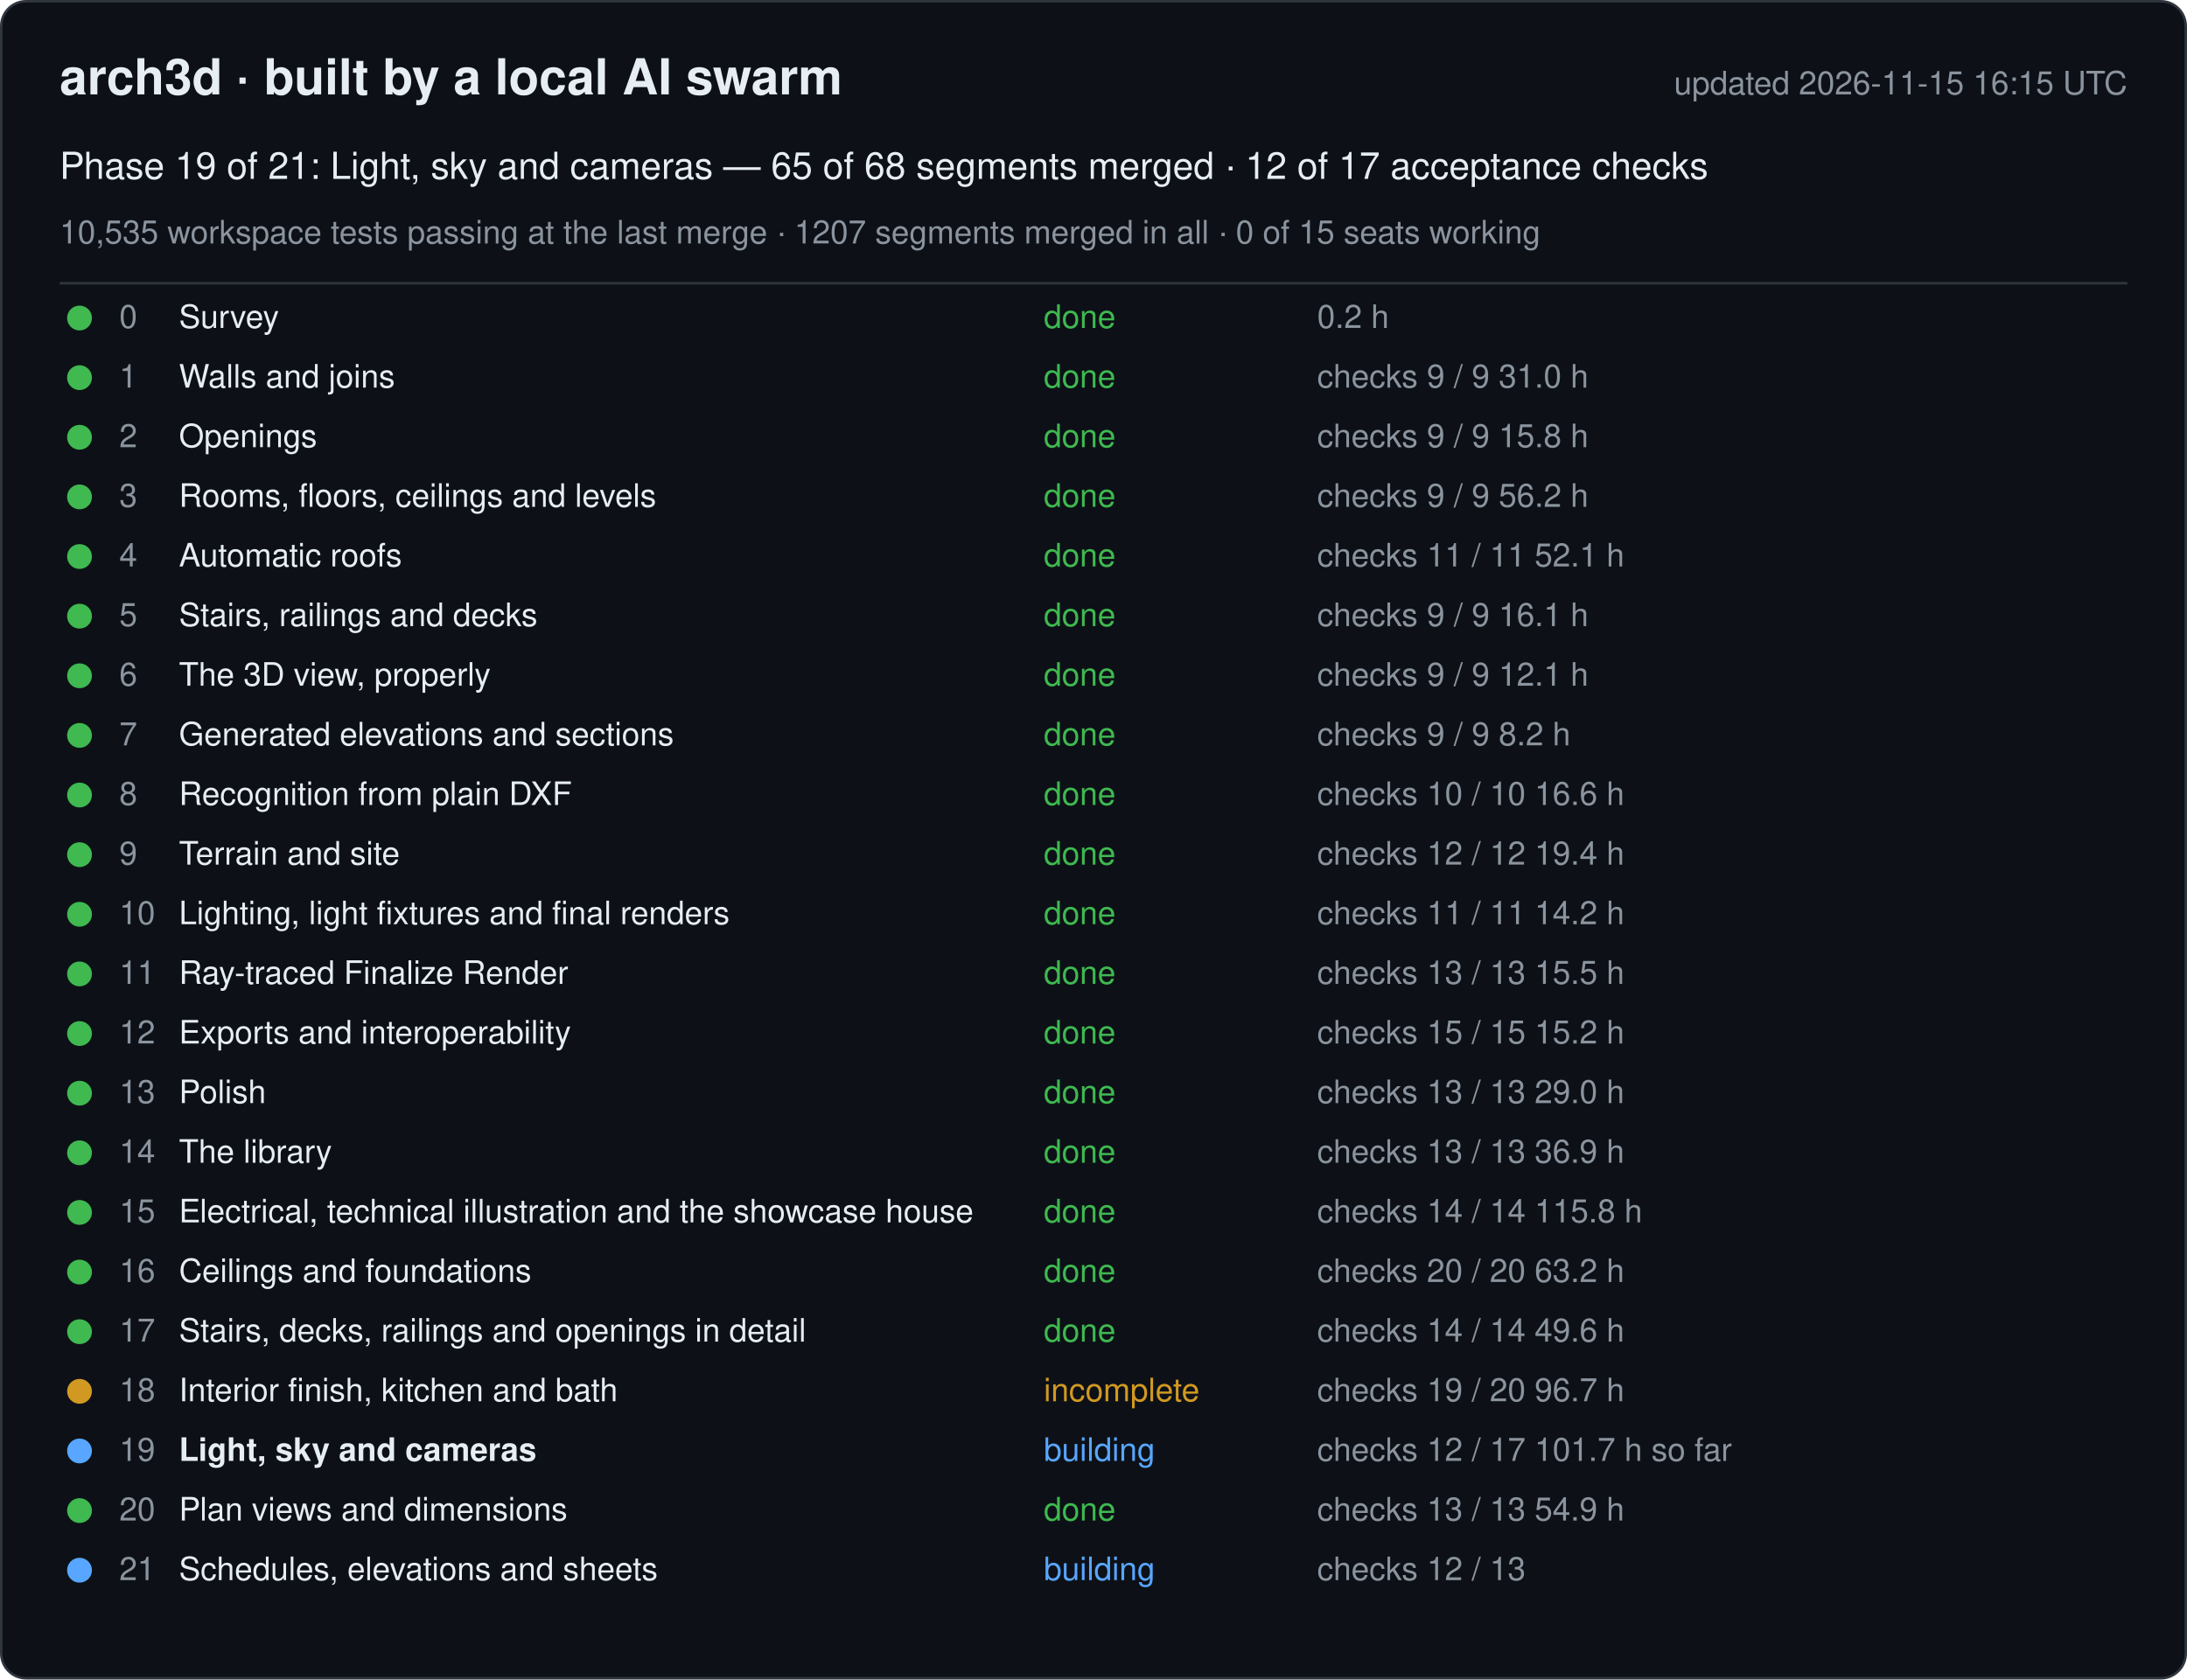
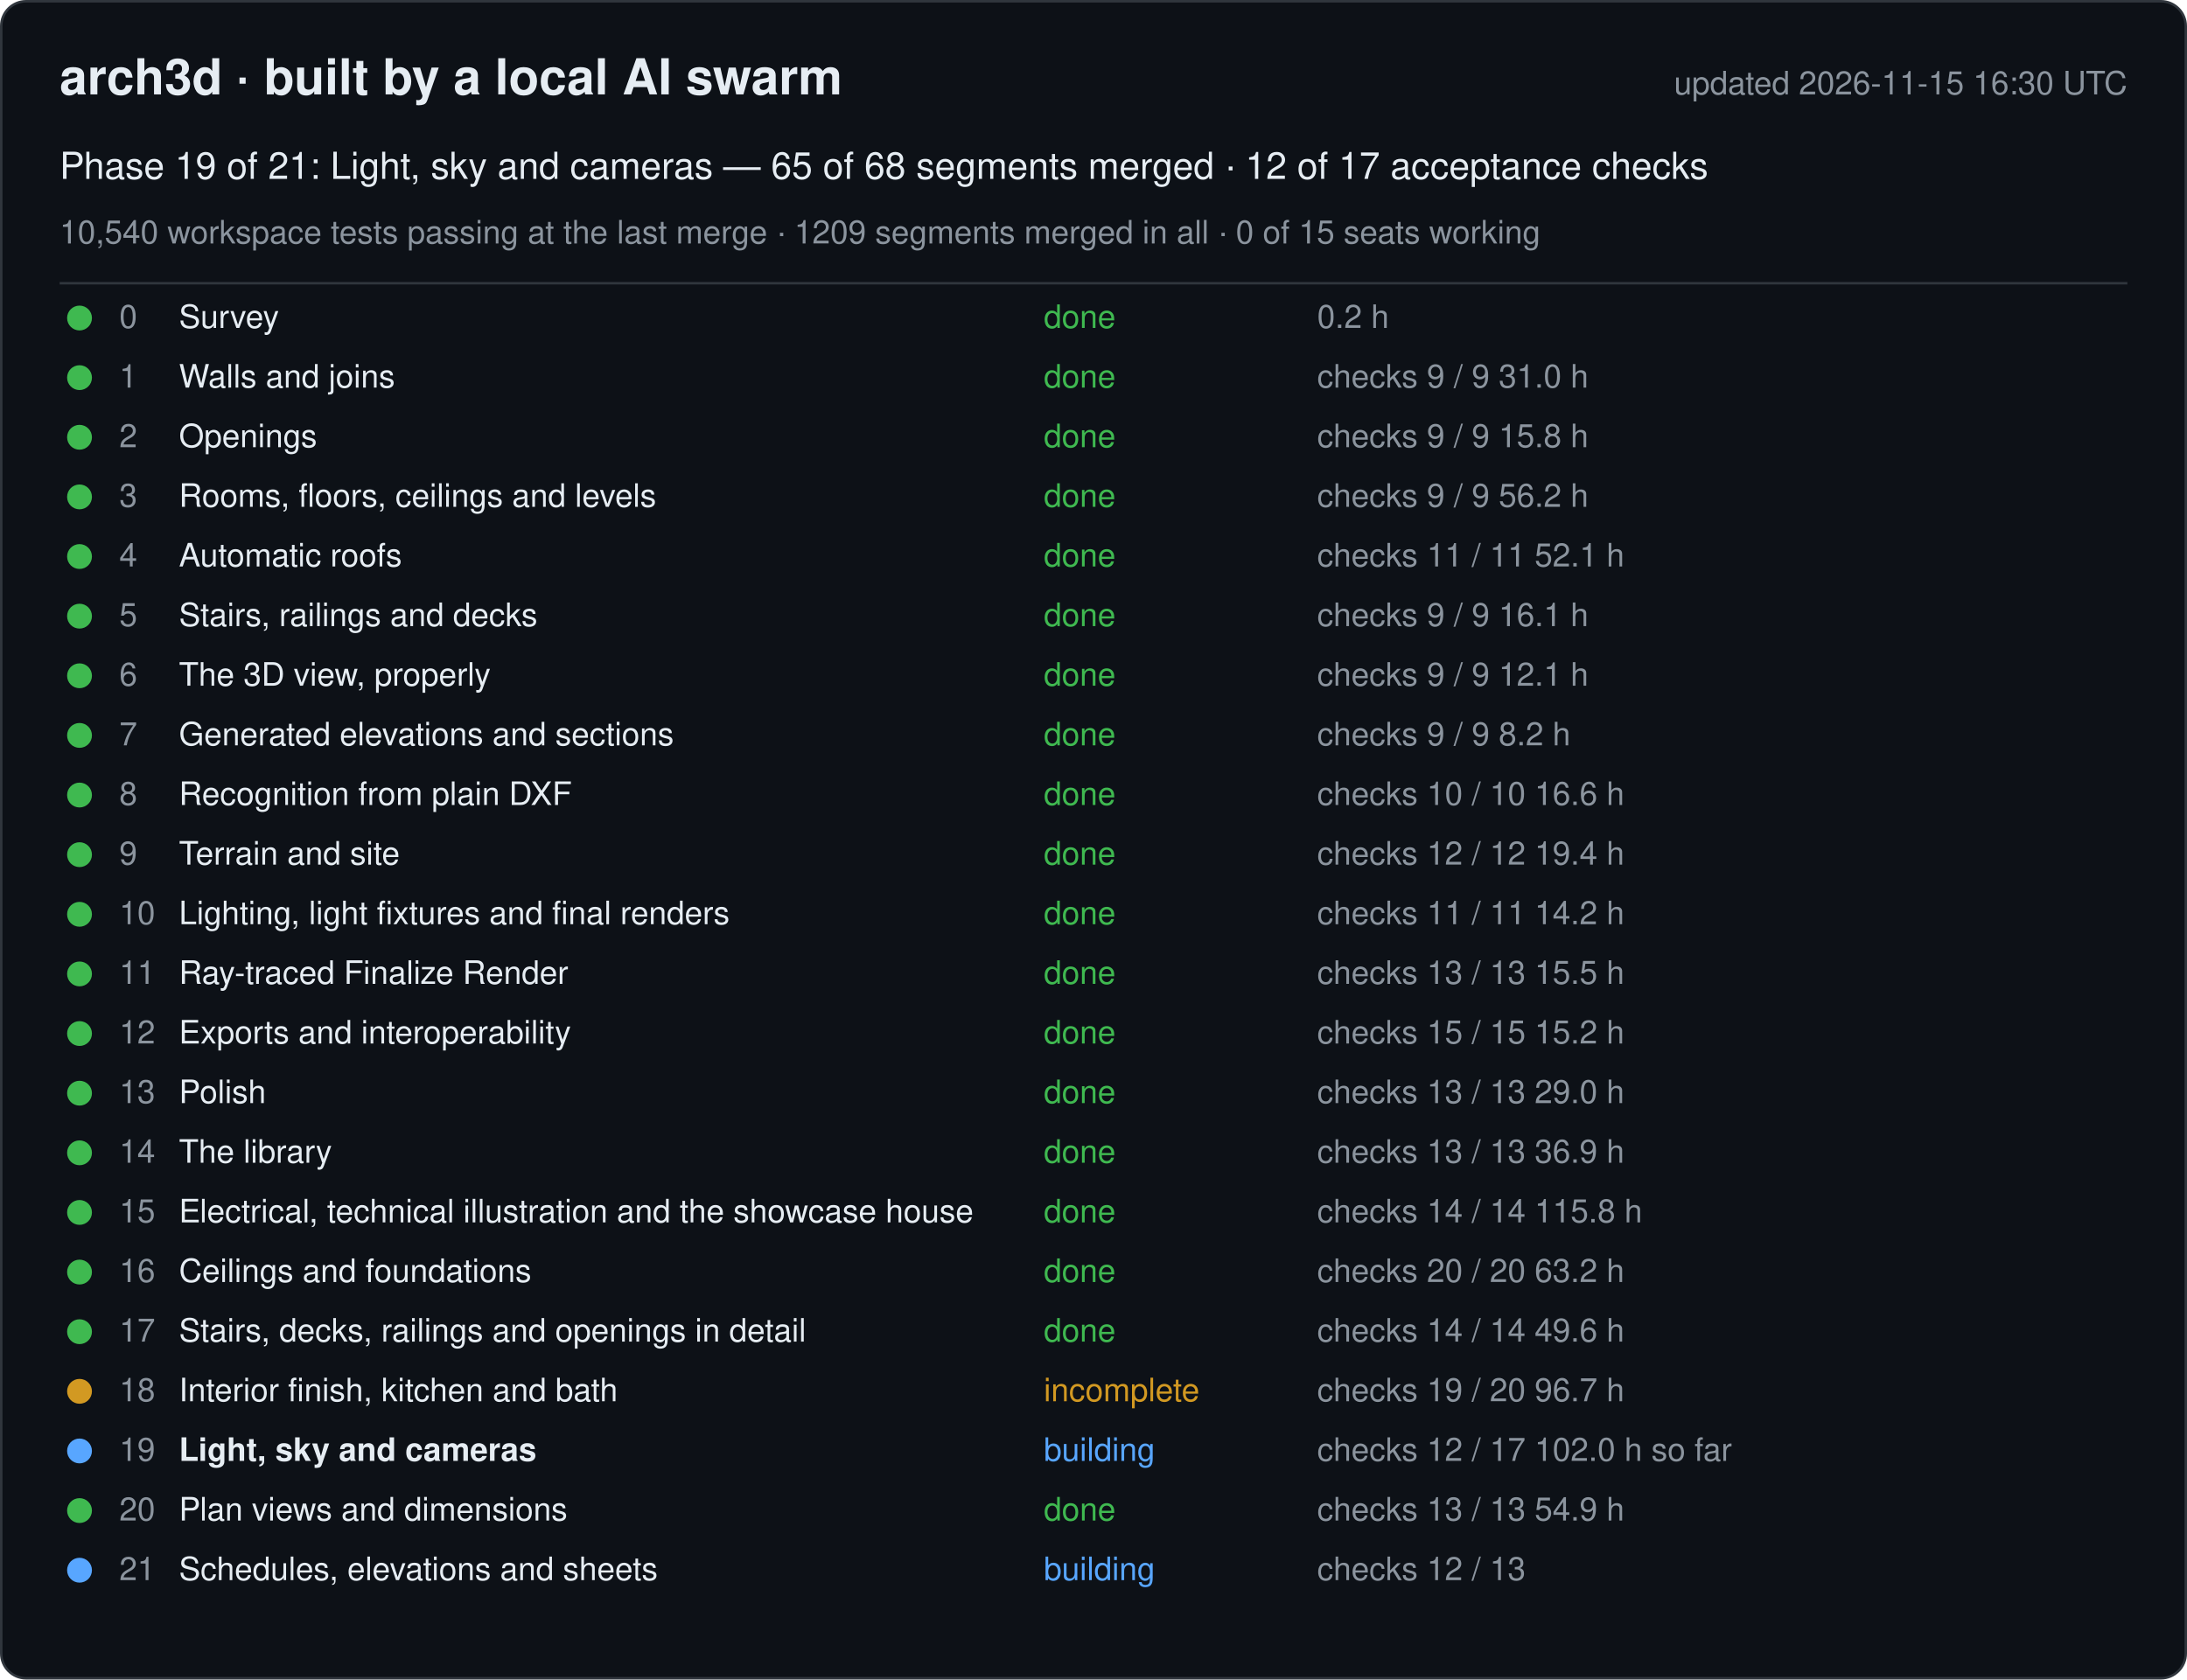
<svg xmlns="http://www.w3.org/2000/svg" width="880" height="676" viewBox="0 0 880 676" font-family="-apple-system, Segoe UI, Helvetica, Arial, sans-serif">
  <rect x="0.5" y="0.5" width="879" height="675" rx="10" fill="#0d1117" stroke="#30363d" />
  <text x="24" y="38" font-size="20" font-weight="600" fill="#e6edf3">arch3d · built by a local AI swarm</text>
-   <text x="856" y="38" font-size="13" fill="#8b949e" text-anchor="end">updated 2026-11-15 16:15 UTC</text>
+   <text x="856" y="38" font-size="13" fill="#8b949e" text-anchor="end">updated 2026-11-15 16:30 UTC</text>
  <text x="24" y="72" font-size="15" fill="#e6edf3">Phase 19 of 21: Light, sky and cameras — 65 of 68 segments merged · 12 of 17 acceptance checks</text>
-   <text x="24" y="98" font-size="13" fill="#8b949e">10,535 workspace tests passing at the last merge · 1207 segments merged in all · 0 of 15 seats working</text>
+   <text x="24" y="98" font-size="13" fill="#8b949e">10,540 workspace tests passing at the last merge · 1209 segments merged in all · 0 of 15 seats working</text>
  <line x1="24" y1="114" x2="856" y2="114" stroke="#30363d" />
  <g data-phase="0">
    <circle cx="32" cy="128" r="5" fill="#3fb950" />
    <text x="48" y="132" font-size="13" fill="#8b949e">0</text>
    <text x="72" y="132" font-size="13" fill="#e6edf3">Survey</text>
    <text x="420" y="132" font-size="13" fill="#3fb950">done</text>
    <text x="530" y="132" font-size="13" fill="#8b949e">0.2 h</text>
  </g>
  <g data-phase="1">
    <circle cx="32" cy="152" r="5" fill="#3fb950" />
    <text x="48" y="156" font-size="13" fill="#8b949e">1</text>
    <text x="72" y="156" font-size="13" fill="#e6edf3">Walls and joins</text>
    <text x="420" y="156" font-size="13" fill="#3fb950">done</text>
    <text x="530" y="156" font-size="13" fill="#8b949e">checks 9 / 9   31.0 h</text>
  </g>
  <g data-phase="2">
    <circle cx="32" cy="176" r="5" fill="#3fb950" />
    <text x="48" y="180" font-size="13" fill="#8b949e">2</text>
    <text x="72" y="180" font-size="13" fill="#e6edf3">Openings</text>
    <text x="420" y="180" font-size="13" fill="#3fb950">done</text>
    <text x="530" y="180" font-size="13" fill="#8b949e">checks 9 / 9   15.8 h</text>
  </g>
  <g data-phase="3">
    <circle cx="32" cy="200" r="5" fill="#3fb950" />
    <text x="48" y="204" font-size="13" fill="#8b949e">3</text>
    <text x="72" y="204" font-size="13" fill="#e6edf3">Rooms, floors, ceilings and levels</text>
    <text x="420" y="204" font-size="13" fill="#3fb950">done</text>
    <text x="530" y="204" font-size="13" fill="#8b949e">checks 9 / 9   56.2 h</text>
  </g>
  <g data-phase="4">
    <circle cx="32" cy="224" r="5" fill="#3fb950" />
    <text x="48" y="228" font-size="13" fill="#8b949e">4</text>
    <text x="72" y="228" font-size="13" fill="#e6edf3">Automatic roofs</text>
    <text x="420" y="228" font-size="13" fill="#3fb950">done</text>
    <text x="530" y="228" font-size="13" fill="#8b949e">checks 11 / 11   52.1 h</text>
  </g>
  <g data-phase="5">
    <circle cx="32" cy="248" r="5" fill="#3fb950" />
    <text x="48" y="252" font-size="13" fill="#8b949e">5</text>
    <text x="72" y="252" font-size="13" fill="#e6edf3">Stairs, railings and decks</text>
    <text x="420" y="252" font-size="13" fill="#3fb950">done</text>
    <text x="530" y="252" font-size="13" fill="#8b949e">checks 9 / 9   16.1 h</text>
  </g>
  <g data-phase="6">
    <circle cx="32" cy="272" r="5" fill="#3fb950" />
    <text x="48" y="276" font-size="13" fill="#8b949e">6</text>
    <text x="72" y="276" font-size="13" fill="#e6edf3">The 3D view, properly</text>
    <text x="420" y="276" font-size="13" fill="#3fb950">done</text>
    <text x="530" y="276" font-size="13" fill="#8b949e">checks 9 / 9   12.1 h</text>
  </g>
  <g data-phase="7">
    <circle cx="32" cy="296" r="5" fill="#3fb950" />
    <text x="48" y="300" font-size="13" fill="#8b949e">7</text>
    <text x="72" y="300" font-size="13" fill="#e6edf3">Generated elevations and sections</text>
    <text x="420" y="300" font-size="13" fill="#3fb950">done</text>
    <text x="530" y="300" font-size="13" fill="#8b949e">checks 9 / 9   8.2 h</text>
  </g>
  <g data-phase="8">
    <circle cx="32" cy="320" r="5" fill="#3fb950" />
    <text x="48" y="324" font-size="13" fill="#8b949e">8</text>
    <text x="72" y="324" font-size="13" fill="#e6edf3">Recognition from plain DXF</text>
    <text x="420" y="324" font-size="13" fill="#3fb950">done</text>
    <text x="530" y="324" font-size="13" fill="#8b949e">checks 10 / 10   16.6 h</text>
  </g>
  <g data-phase="9">
    <circle cx="32" cy="344" r="5" fill="#3fb950" />
    <text x="48" y="348" font-size="13" fill="#8b949e">9</text>
    <text x="72" y="348" font-size="13" fill="#e6edf3">Terrain and site</text>
    <text x="420" y="348" font-size="13" fill="#3fb950">done</text>
    <text x="530" y="348" font-size="13" fill="#8b949e">checks 12 / 12   19.4 h</text>
  </g>
  <g data-phase="10">
    <circle cx="32" cy="368" r="5" fill="#3fb950" />
    <text x="48" y="372" font-size="13" fill="#8b949e">10</text>
    <text x="72" y="372" font-size="13" fill="#e6edf3">Lighting, light fixtures and final renders</text>
    <text x="420" y="372" font-size="13" fill="#3fb950">done</text>
    <text x="530" y="372" font-size="13" fill="#8b949e">checks 11 / 11   14.2 h</text>
  </g>
  <g data-phase="11">
    <circle cx="32" cy="392" r="5" fill="#3fb950" />
    <text x="48" y="396" font-size="13" fill="#8b949e">11</text>
    <text x="72" y="396" font-size="13" fill="#e6edf3">Ray-traced Finalize Render</text>
    <text x="420" y="396" font-size="13" fill="#3fb950">done</text>
    <text x="530" y="396" font-size="13" fill="#8b949e">checks 13 / 13   15.5 h</text>
  </g>
  <g data-phase="12">
    <circle cx="32" cy="416" r="5" fill="#3fb950" />
    <text x="48" y="420" font-size="13" fill="#8b949e">12</text>
    <text x="72" y="420" font-size="13" fill="#e6edf3">Exports and interoperability</text>
    <text x="420" y="420" font-size="13" fill="#3fb950">done</text>
    <text x="530" y="420" font-size="13" fill="#8b949e">checks 15 / 15   15.2 h</text>
  </g>
  <g data-phase="13">
    <circle cx="32" cy="440" r="5" fill="#3fb950" />
    <text x="48" y="444" font-size="13" fill="#8b949e">13</text>
    <text x="72" y="444" font-size="13" fill="#e6edf3">Polish</text>
    <text x="420" y="444" font-size="13" fill="#3fb950">done</text>
    <text x="530" y="444" font-size="13" fill="#8b949e">checks 13 / 13   29.0 h</text>
  </g>
  <g data-phase="14">
    <circle cx="32" cy="464" r="5" fill="#3fb950" />
    <text x="48" y="468" font-size="13" fill="#8b949e">14</text>
    <text x="72" y="468" font-size="13" fill="#e6edf3">The library</text>
    <text x="420" y="468" font-size="13" fill="#3fb950">done</text>
    <text x="530" y="468" font-size="13" fill="#8b949e">checks 13 / 13   36.9 h</text>
  </g>
  <g data-phase="15">
    <circle cx="32" cy="488" r="5" fill="#3fb950" />
    <text x="48" y="492" font-size="13" fill="#8b949e">15</text>
    <text x="72" y="492" font-size="13" fill="#e6edf3">Electrical, technical illustration and the showcase house</text>
    <text x="420" y="492" font-size="13" fill="#3fb950">done</text>
    <text x="530" y="492" font-size="13" fill="#8b949e">checks 14 / 14   115.8 h</text>
  </g>
  <g data-phase="16">
    <circle cx="32" cy="512" r="5" fill="#3fb950" />
    <text x="48" y="516" font-size="13" fill="#8b949e">16</text>
    <text x="72" y="516" font-size="13" fill="#e6edf3">Ceilings and foundations</text>
    <text x="420" y="516" font-size="13" fill="#3fb950">done</text>
    <text x="530" y="516" font-size="13" fill="#8b949e">checks 20 / 20   63.2 h</text>
  </g>
  <g data-phase="17">
    <circle cx="32" cy="536" r="5" fill="#3fb950" />
    <text x="48" y="540" font-size="13" fill="#8b949e">17</text>
    <text x="72" y="540" font-size="13" fill="#e6edf3">Stairs, decks, railings and openings in detail</text>
    <text x="420" y="540" font-size="13" fill="#3fb950">done</text>
    <text x="530" y="540" font-size="13" fill="#8b949e">checks 14 / 14   49.6 h</text>
  </g>
  <g data-phase="18">
    <circle cx="32" cy="560" r="5" fill="#d29922" />
    <text x="48" y="564" font-size="13" fill="#8b949e">18</text>
    <text x="72" y="564" font-size="13" fill="#e6edf3">Interior finish, kitchen and bath</text>
    <text x="420" y="564" font-size="13" fill="#d29922">incomplete</text>
    <text x="530" y="564" font-size="13" fill="#8b949e">checks 19 / 20   96.7 h</text>
  </g>
  <g data-phase="19">
    <circle cx="32" cy="584" r="5" fill="#58a6ff" />
    <text x="48" y="588" font-size="13" fill="#8b949e">19</text>
    <text x="72" y="588" font-size="13" fill="#e6edf3" font-weight="600">Light, sky and cameras</text>
    <text x="420" y="588" font-size="13" fill="#58a6ff">building</text>
-     <text x="530" y="588" font-size="13" fill="#8b949e">checks 12 / 17   101.7 h so far</text>
+     <text x="530" y="588" font-size="13" fill="#8b949e">checks 12 / 17   102.0 h so far</text>
  </g>
  <g data-phase="20">
    <circle cx="32" cy="608" r="5" fill="#3fb950" />
    <text x="48" y="612" font-size="13" fill="#8b949e">20</text>
    <text x="72" y="612" font-size="13" fill="#e6edf3">Plan views and dimensions</text>
    <text x="420" y="612" font-size="13" fill="#3fb950">done</text>
    <text x="530" y="612" font-size="13" fill="#8b949e">checks 13 / 13   54.9 h</text>
  </g>
  <g data-phase="21">
    <circle cx="32" cy="632" r="5" fill="#58a6ff" />
    <text x="48" y="636" font-size="13" fill="#8b949e">21</text>
    <text x="72" y="636" font-size="13" fill="#e6edf3">Schedules, elevations and sheets</text>
    <text x="420" y="636" font-size="13" fill="#58a6ff">building</text>
    <text x="530" y="636" font-size="13" fill="#8b949e">checks 12 / 13</text>
  </g>
</svg>
